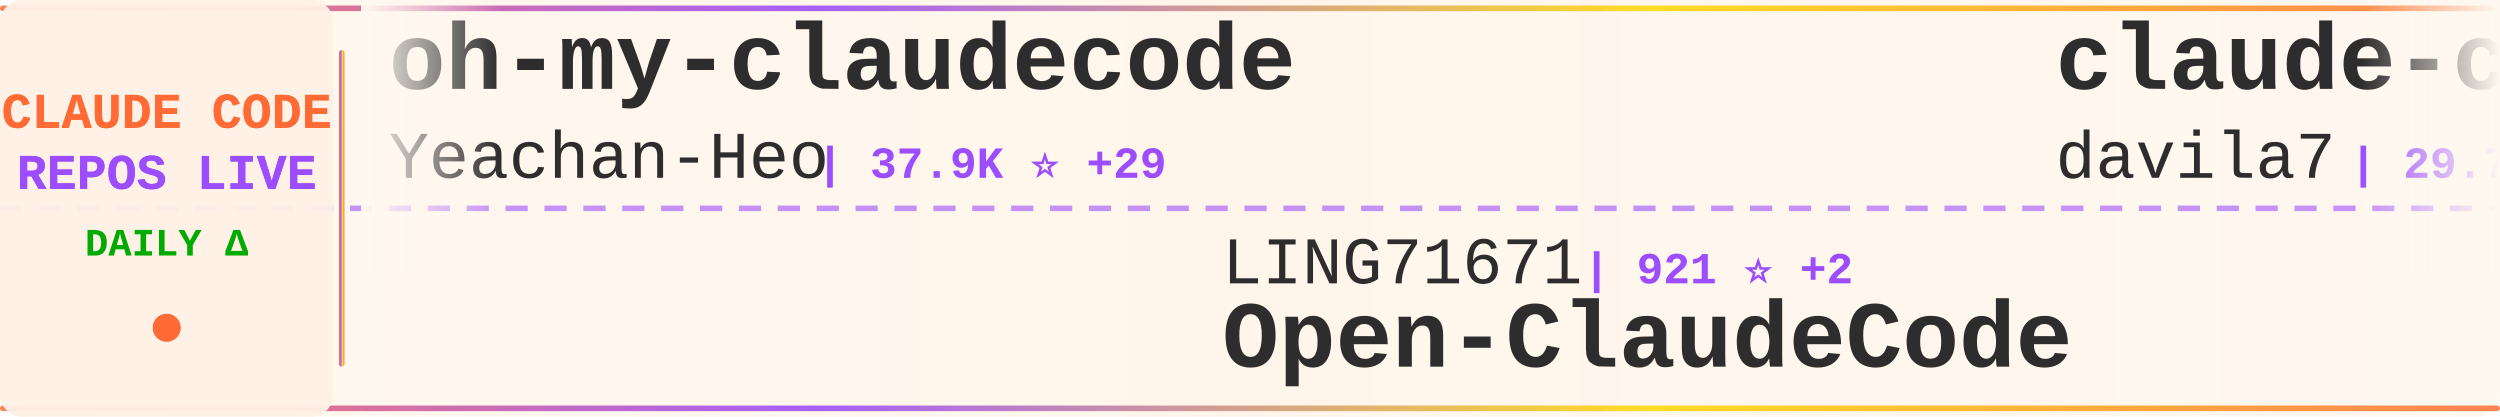
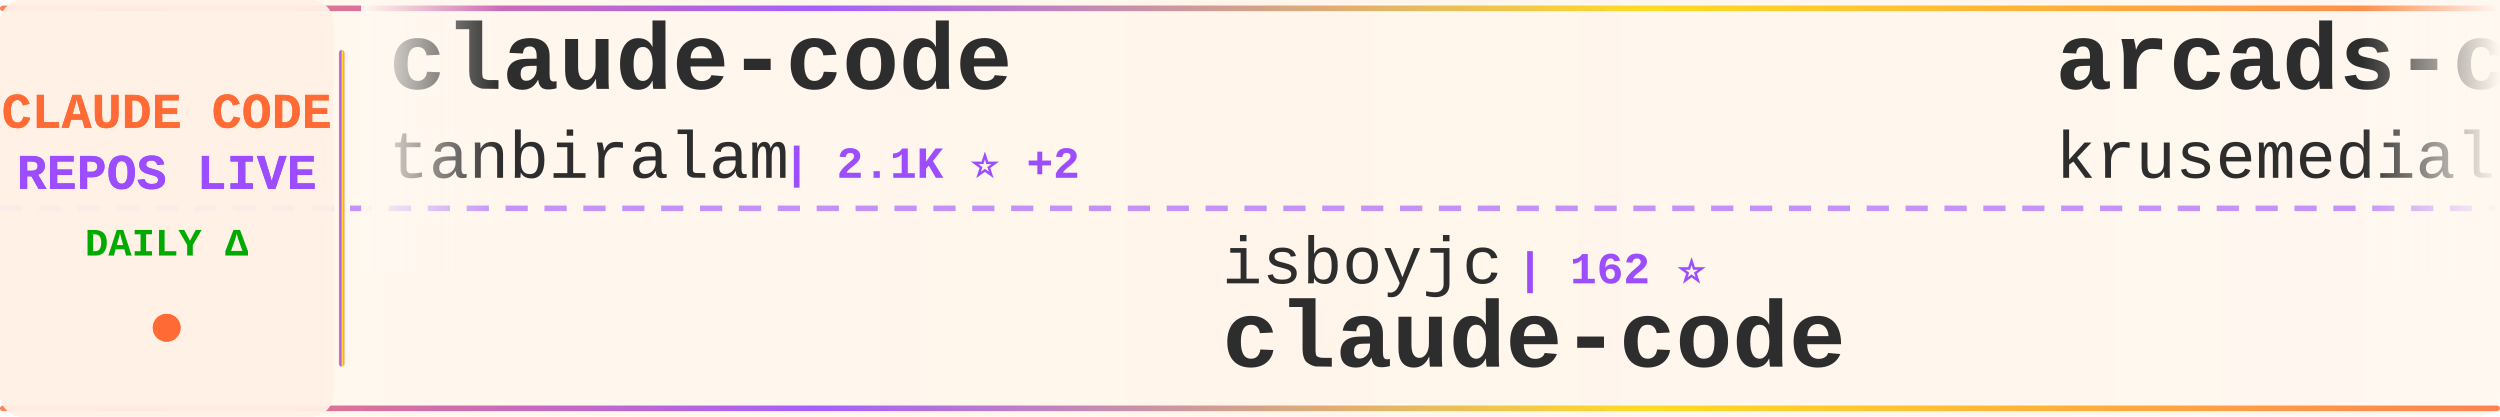
<svg xmlns="http://www.w3.org/2000/svg" width="900" height="150">
  <defs>
    <linearGradient id="tickerBg" x1="0%" y1="0%" x2="100%" y2="0%">
      <stop offset="0%" style="stop-color:#fff8f0;stop-opacity:0.98" />
      <stop offset="50%" style="stop-color:#fff5eb;stop-opacity:1" />
      <stop offset="100%" style="stop-color:#fff8f0;stop-opacity:0.98" />
    </linearGradient>
    <linearGradient id="borderGrad" x1="0%" y1="0%" x2="100%" y2="0%">
      <stop offset="0%" style="stop-color:#FF6B35;stop-opacity:0.85">
        <animate attributeName="stop-opacity" values="0.85;1;0.85" dur="2s" repeatCount="indefinite" />
      </stop>
      <stop offset="33%" style="stop-color:#9C4EFF;stop-opacity:0.9">
        <animate attributeName="stop-opacity" values="0.9;1;0.9" dur="2.2s" repeatCount="indefinite" />
      </stop>
      <stop offset="66%" style="stop-color:#FFD700;stop-opacity:0.85">
        <animate attributeName="stop-opacity" values="0.85;1;0.85" dur="1.8s" repeatCount="indefinite" />
      </stop>
      <stop offset="100%" style="stop-color:#FF6B35;stop-opacity:0.85">
        <animate attributeName="stop-opacity" values="0.85;1;0.85" dur="2s" repeatCount="indefinite" />
      </stop>
    </linearGradient>
    <filter id="textGlow">
      <feGaussianBlur stdDeviation="0.15" result="coloredBlur" />
      <feMerge>
        <feMergeNode in="coloredBlur" />
        <feMergeNode in="SourceGraphic" />
      </feMerge>
    </filter>
    <filter id="metricGlow">
      <feGaussianBlur stdDeviation="0.2" result="coloredBlur" />
      <feMerge>
        <feMergeNode in="coloredBlur" />
        <feMergeNode in="SourceGraphic" />
      </feMerge>
    </filter>
    <linearGradient id="leftFade" x1="0%" y1="0%" x2="100%" y2="0%">
      <stop offset="0%" style="stop-color:#fff8f0;stop-opacity:1" />
      <stop offset="100%" style="stop-color:#fff8f0;stop-opacity:0" />
    </linearGradient>
    <linearGradient id="rightFade" x1="0%" y1="0%" x2="100%" y2="0%">
      <stop offset="0%" style="stop-color:#fff8f0;stop-opacity:0" />
      <stop offset="100%" style="stop-color:#fff8f0;stop-opacity:1" />
    </linearGradient>
  </defs>
  <rect width="900" height="150" fill="url(#tickerBg)" rx="8" />
  <rect x="0" y="2" width="900" height="2" fill="url(#borderGrad)" rx="1" />
  <rect x="0" y="146" width="900" height="2" fill="url(#borderGrad)" rx="1" />
  <line x1="0" y1="75" x2="900" y2="75" stroke="#9C4EFF" stroke-width="2" stroke-dasharray="8 6" opacity="0.6" />
  <rect x="0" y="0" width="120" height="150" fill="#fff0e6" opacity="0.95" rx="8" />
  <text x="60" y="46" font-family="'Courier New', monospace" font-size="18" font-weight="bold" fill="#FF6B35" text-anchor="middle" filter="url(#textGlow)">
    CLAUDE CODE
  </text>
  <text x="60" y="68" font-family="'Courier New', monospace" font-size="18" font-weight="bold" fill="#9C4EFF" text-anchor="middle" filter="url(#textGlow)">
    REPOS LIVE
  </text>
  <text x="60" y="92" font-family="'Courier New', monospace" font-size="14" font-weight="bold" fill="#00aa00" text-anchor="middle">
    DAILY Δ
  </text>
  <circle cx="60" cy="118" r="5" fill="#FF6B35" filter="url(#metricGlow)">
    <animate attributeName="r" values="4;6;4" dur="1.5s" repeatCount="indefinite" />
    <animate attributeName="opacity" values="0.6;1;0.6" dur="1.5s" repeatCount="indefinite" />
  </circle>
  <rect x="122" y="18" width="2" height="114" fill="url(#borderGrad)" rx="1" />
  <clipPath id="tickerClip">
    <rect x="130" y="0" width="770" height="150" />
  </clipPath>
  <g clip-path="url(#tickerClip)">
    <g id="tickerItems">
      <animateTransform attributeName="transform" attributeType="XML" type="translate" from="0 0" to="-3000 0" dur="54s" repeatCount="indefinite" />
      <g transform="translate(0, 0)">
-         <text x="140" y="32" font-family="'Courier New', monospace" font-size="34" font-weight="bold" fill="#2d2d2d">oh-my-claudecode</text>
-         <text x="140" y="64" font-family="'Courier New', monospace" font-size="24" font-weight="normal" fill="#2d2d2d" opacity="1.0">Yeachan-Heo</text>
-         <text x="294" y="64" font-family="'Courier New', monospace" font-size="16" font-weight="bold" fill="#9C4EFF"> | 37.9K ⭐ +29</text>
+         <text x="140" y="32" font-family="'Courier New', monospace" font-size="34" font-weight="bold" fill="#2d2d2d">claude-code</text>
+         <text x="140" y="64" font-family="'Courier New', monospace" font-size="24" font-weight="normal" fill="#2d2d2d" opacity="1.0">tanbiralam</text>
+         <text x="282" y="64" font-family="'Courier New', monospace" font-size="16" font-weight="bold" fill="#9C4EFF"> | 2.1K ⭐ +2</text>
      </g>
      <g transform="translate(300, 0)">
-         <text x="140" y="102" font-family="'Courier New', monospace" font-size="24" font-weight="normal" fill="#2d2d2d" opacity="1.0">LING71671</text>
-         <text x="270" y="102" font-family="'Courier New', monospace" font-size="16" font-weight="bold" fill="#9C4EFF"> | 921 ⭐ +2</text>
-         <text x="140" y="132" font-family="'Courier New', monospace" font-size="34" font-weight="bold" fill="#2d2d2d">Open-ClaudeCode</text>
+         <text x="140" y="102" font-family="'Courier New', monospace" font-size="24" font-weight="normal" fill="#2d2d2d" opacity="1.0">isboyjc</text>
+         <text x="246" y="102" font-family="'Courier New', monospace" font-size="16" font-weight="bold" fill="#9C4EFF"> | 162 ⭐</text>
+         <text x="140" y="132" font-family="'Courier New', monospace" font-size="34" font-weight="bold" fill="#2d2d2d">claude-code</text>
      </g>
      <g transform="translate(600, 0)">
-         <text x="140" y="32" font-family="'Courier New', monospace" font-size="34" font-weight="bold" fill="#2d2d2d">claude-code-templates</text>
-         <text x="140" y="64" font-family="'Courier New', monospace" font-size="24" font-weight="normal" fill="#2d2d2d" opacity="1.0">davila7</text>
-         <text x="246" y="64" font-family="'Courier New', monospace" font-size="16" font-weight="bold" fill="#9C4EFF"> | 29.7K ⭐ +41</text>
+         <text x="140" y="32" font-family="'Courier New', monospace" font-size="34" font-weight="bold" fill="#2d2d2d">arcads-claude-code</text>
+         <text x="140" y="64" font-family="'Courier New', monospace" font-size="24" font-weight="normal" fill="#2d2d2d" opacity="1.0">krusemediallc</text>
+         <text x="318" y="64" font-family="'Courier New', monospace" font-size="16" font-weight="bold" fill="#9C4EFF"> | 1.0K ⭐ +2</text>
      </g>
      <g transform="translate(900, 0)">
-         <text x="140" y="102" font-family="'Courier New', monospace" font-size="24" font-weight="normal" fill="#2d2d2d" opacity="1.0">centminmod</text>
-         <text x="282" y="102" font-family="'Courier New', monospace" font-size="16" font-weight="bold" fill="#9C4EFF"> | 2.5K ⭐ +3</text>
-         <text x="140" y="132" font-family="'Courier New', monospace" font-size="34" font-weight="bold" fill="#2d2d2d">my-claude-code-setup</text>
+         <text x="140" y="102" font-family="'Courier New', monospace" font-size="24" font-weight="normal" fill="#2d2d2d" opacity="1.0">Yuyz0112</text>
+         <text x="258" y="102" font-family="'Courier New', monospace" font-size="16" font-weight="bold" fill="#9C4EFF"> | 2.4K ⭐</text>
+         <text x="140" y="132" font-family="'Courier New', monospace" font-size="34" font-weight="bold" fill="#2d2d2d">claude-code-reverse</text>
      </g>
      <g transform="translate(1200, 0)">
-         <text x="140" y="32" font-family="'Courier New', monospace" font-size="34" font-weight="bold" fill="#2d2d2d">claude-code-router</text>
-         <text x="140" y="64" font-family="'Courier New', monospace" font-size="24" font-weight="normal" fill="#2d2d2d" opacity="1.0">musistudio</text>
-         <text x="282" y="64" font-family="'Courier New', monospace" font-size="16" font-weight="bold" fill="#9C4EFF"> | 35.9K ⭐ +32</text>
+         <text x="140" y="32" font-family="'Courier New', monospace" font-size="34" font-weight="bold" fill="#2d2d2d">awesome-claude-code-tool...</text>
+         <text x="140" y="64" font-family="'Courier New', monospace" font-size="24" font-weight="normal" fill="#2d2d2d" opacity="1.0">rohitg00</text>
+         <text x="258" y="64" font-family="'Courier New', monospace" font-size="16" font-weight="bold" fill="#9C4EFF"> | 2.4K ⭐ +4</text>
      </g>
      <g transform="translate(1500, 0)">
-         <text x="140" y="102" font-family="'Courier New', monospace" font-size="24" font-weight="normal" fill="#2d2d2d" opacity="1.0">freestylefly</text>
-         <text x="306" y="102" font-family="'Courier New', monospace" font-size="16" font-weight="bold" fill="#9C4EFF"> | 128 ⭐</text>
+         <text x="140" y="102" font-family="'Courier New', monospace" font-size="24" font-weight="normal" fill="#2d2d2d" opacity="1.0">1rgs</text>
+         <text x="210" y="102" font-family="'Courier New', monospace" font-size="16" font-weight="bold" fill="#9C4EFF"> | 3.7K ⭐ +2</text>
+         <text x="140" y="132" font-family="'Courier New', monospace" font-size="34" font-weight="bold" fill="#2d2d2d">claude-code-proxy</text>
+       </g>
+       <g transform="translate(1800, 0)">
+         <text x="140" y="32" font-family="'Courier New', monospace" font-size="34" font-weight="bold" fill="#2d2d2d">claude-code-infrastructu...</text>
+         <text x="140" y="64" font-family="'Courier New', monospace" font-size="24" font-weight="normal" fill="#2d2d2d" opacity="1.0">diet103</text>
+         <text x="246" y="64" font-family="'Courier New', monospace" font-size="16" font-weight="bold" fill="#9C4EFF"> | 9.9K ⭐ +124</text>
+       </g>
+       <g transform="translate(2100, 0)">
+         <text x="140" y="102" font-family="'Courier New', monospace" font-size="24" font-weight="normal" fill="#2d2d2d" opacity="1.0">xu-xiang</text>
+         <text x="258" y="102" font-family="'Courier New', monospace" font-size="16" font-weight="bold" fill="#9C4EFF"> | 1.7K ⭐ +11</text>
+         <text x="140" y="132" font-family="'Courier New', monospace" font-size="34" font-weight="bold" fill="#2d2d2d">everything-claude-code-z...</text>
+       </g>
+       <g transform="translate(2400, 0)">
+         <text x="140" y="32" font-family="'Courier New', monospace" font-size="34" font-weight="bold" fill="#2d2d2d">how-claude-code-works</text>
+         <text x="140" y="64" font-family="'Courier New', monospace" font-size="24" font-weight="normal" fill="#2d2d2d" opacity="1.0">Windy3f3f3f3f</text>
+         <text x="318" y="64" font-family="'Courier New', monospace" font-size="16" font-weight="bold" fill="#9C4EFF"> | 3.2K ⭐ +15</text>
+       </g>
+       <g transform="translate(2700, 0)">
+         <text x="140" y="102" font-family="'Courier New', monospace" font-size="24" font-weight="normal" fill="#2d2d2d" opacity="1.0">xorespesp</text>
+         <text x="270" y="102" font-family="'Courier New', monospace" font-size="16" font-weight="bold" fill="#9C4EFF"> | 231 ⭐ +1</text>
        <text x="140" y="132" font-family="'Courier New', monospace" font-size="34" font-weight="bold" fill="#2d2d2d">claude-code</text>
      </g>
-       <g transform="translate(1800, 0)">
-         <text x="140" y="32" font-family="'Courier New', monospace" font-size="34" font-weight="bold" fill="#2d2d2d">claude-code-from-source</text>
-         <text x="140" y="64" font-family="'Courier New', monospace" font-size="24" font-weight="normal" fill="#2d2d2d" opacity="1.0">alejandrobalderas</text>
-         <text x="366" y="64" font-family="'Courier New', monospace" font-size="16" font-weight="bold" fill="#9C4EFF"> | 2.7K ⭐ +2</text>
-       </g>
-       <g transform="translate(2100, 0)">
-         <text x="140" y="102" font-family="'Courier New', monospace" font-size="24" font-weight="normal" fill="#2d2d2d" opacity="1.0">luyao618</text>
-         <text x="258" y="102" font-family="'Courier New', monospace" font-size="16" font-weight="bold" fill="#9C4EFF"> | 1.6K ⭐ +3</text>
-         <text x="140" y="132" font-family="'Courier New', monospace" font-size="34" font-weight="bold" fill="#2d2d2d">Claude-Code-Source-Study</text>
-       </g>
-       <g transform="translate(2400, 0)">
+       <g transform="translate(3000, 0)">
        <text x="140" y="32" font-family="'Courier New', monospace" font-size="34" font-weight="bold" fill="#2d2d2d">claude-code</text>
-         <text x="140" y="64" font-family="'Courier New', monospace" font-size="24" font-weight="normal" fill="#2d2d2d" opacity="1.0">yasasbanukaofficial</text>
-         <text x="390" y="64" font-family="'Courier New', monospace" font-size="16" font-weight="bold" fill="#9C4EFF"> | 3.8K ⭐ +7</text>
-       </g>
-       <g transform="translate(2700, 0)">
-         <text x="140" y="102" font-family="'Courier New', monospace" font-size="24" font-weight="normal" fill="#2d2d2d" opacity="1.0">VoltAgent</text>
-         <text x="270" y="102" font-family="'Courier New', monospace" font-size="16" font-weight="bold" fill="#9C4EFF"> | 23.5K ⭐ +42</text>
-         <text x="140" y="132" font-family="'Courier New', monospace" font-size="34" font-weight="bold" fill="#2d2d2d">awesome-claude-code-suba...</text>
-       </g>
-       <g transform="translate(3000, 0)">
-         <text x="140" y="32" font-family="'Courier New', monospace" font-size="34" font-weight="bold" fill="#2d2d2d">oh-my-claudecode</text>
-         <text x="140" y="64" font-family="'Courier New', monospace" font-size="24" font-weight="normal" fill="#2d2d2d" opacity="1.0">Yeachan-Heo</text>
-         <text x="294" y="64" font-family="'Courier New', monospace" font-size="16" font-weight="bold" fill="#9C4EFF"> | 37.9K ⭐ +29</text>
+         <text x="140" y="64" font-family="'Courier New', monospace" font-size="24" font-weight="normal" fill="#2d2d2d" opacity="1.0">tanbiralam</text>
+         <text x="282" y="64" font-family="'Courier New', monospace" font-size="16" font-weight="bold" fill="#9C4EFF"> | 2.1K ⭐ +2</text>
      </g>
      <g transform="translate(3300, 0)">
-         <text x="140" y="102" font-family="'Courier New', monospace" font-size="24" font-weight="normal" fill="#2d2d2d" opacity="1.0">LING71671</text>
-         <text x="270" y="102" font-family="'Courier New', monospace" font-size="16" font-weight="bold" fill="#9C4EFF"> | 921 ⭐ +2</text>
-         <text x="140" y="132" font-family="'Courier New', monospace" font-size="34" font-weight="bold" fill="#2d2d2d">Open-ClaudeCode</text>
+         <text x="140" y="102" font-family="'Courier New', monospace" font-size="24" font-weight="normal" fill="#2d2d2d" opacity="1.0">isboyjc</text>
+         <text x="246" y="102" font-family="'Courier New', monospace" font-size="16" font-weight="bold" fill="#9C4EFF"> | 162 ⭐</text>
+         <text x="140" y="132" font-family="'Courier New', monospace" font-size="34" font-weight="bold" fill="#2d2d2d">claude-code</text>
      </g>
      <g transform="translate(3600, 0)">
-         <text x="140" y="32" font-family="'Courier New', monospace" font-size="34" font-weight="bold" fill="#2d2d2d">claude-code-templates</text>
-         <text x="140" y="64" font-family="'Courier New', monospace" font-size="24" font-weight="normal" fill="#2d2d2d" opacity="1.0">davila7</text>
-         <text x="246" y="64" font-family="'Courier New', monospace" font-size="16" font-weight="bold" fill="#9C4EFF"> | 29.7K ⭐ +41</text>
+         <text x="140" y="32" font-family="'Courier New', monospace" font-size="34" font-weight="bold" fill="#2d2d2d">arcads-claude-code</text>
+         <text x="140" y="64" font-family="'Courier New', monospace" font-size="24" font-weight="normal" fill="#2d2d2d" opacity="1.0">krusemediallc</text>
+         <text x="318" y="64" font-family="'Courier New', monospace" font-size="16" font-weight="bold" fill="#9C4EFF"> | 1.0K ⭐ +2</text>
      </g>
      <g transform="translate(3900, 0)">
-         <text x="140" y="102" font-family="'Courier New', monospace" font-size="24" font-weight="normal" fill="#2d2d2d" opacity="1.0">centminmod</text>
-         <text x="282" y="102" font-family="'Courier New', monospace" font-size="16" font-weight="bold" fill="#9C4EFF"> | 2.5K ⭐ +3</text>
-         <text x="140" y="132" font-family="'Courier New', monospace" font-size="34" font-weight="bold" fill="#2d2d2d">my-claude-code-setup</text>
+         <text x="140" y="102" font-family="'Courier New', monospace" font-size="24" font-weight="normal" fill="#2d2d2d" opacity="1.0">Yuyz0112</text>
+         <text x="258" y="102" font-family="'Courier New', monospace" font-size="16" font-weight="bold" fill="#9C4EFF"> | 2.4K ⭐</text>
+         <text x="140" y="132" font-family="'Courier New', monospace" font-size="34" font-weight="bold" fill="#2d2d2d">claude-code-reverse</text>
      </g>
    </g>
  </g>
  <rect x="130" y="0" width="50" height="100" fill="url(#leftFade)" />
  <rect x="850" y="0" width="50" height="100" fill="url(#rightFade)" />
</svg>
